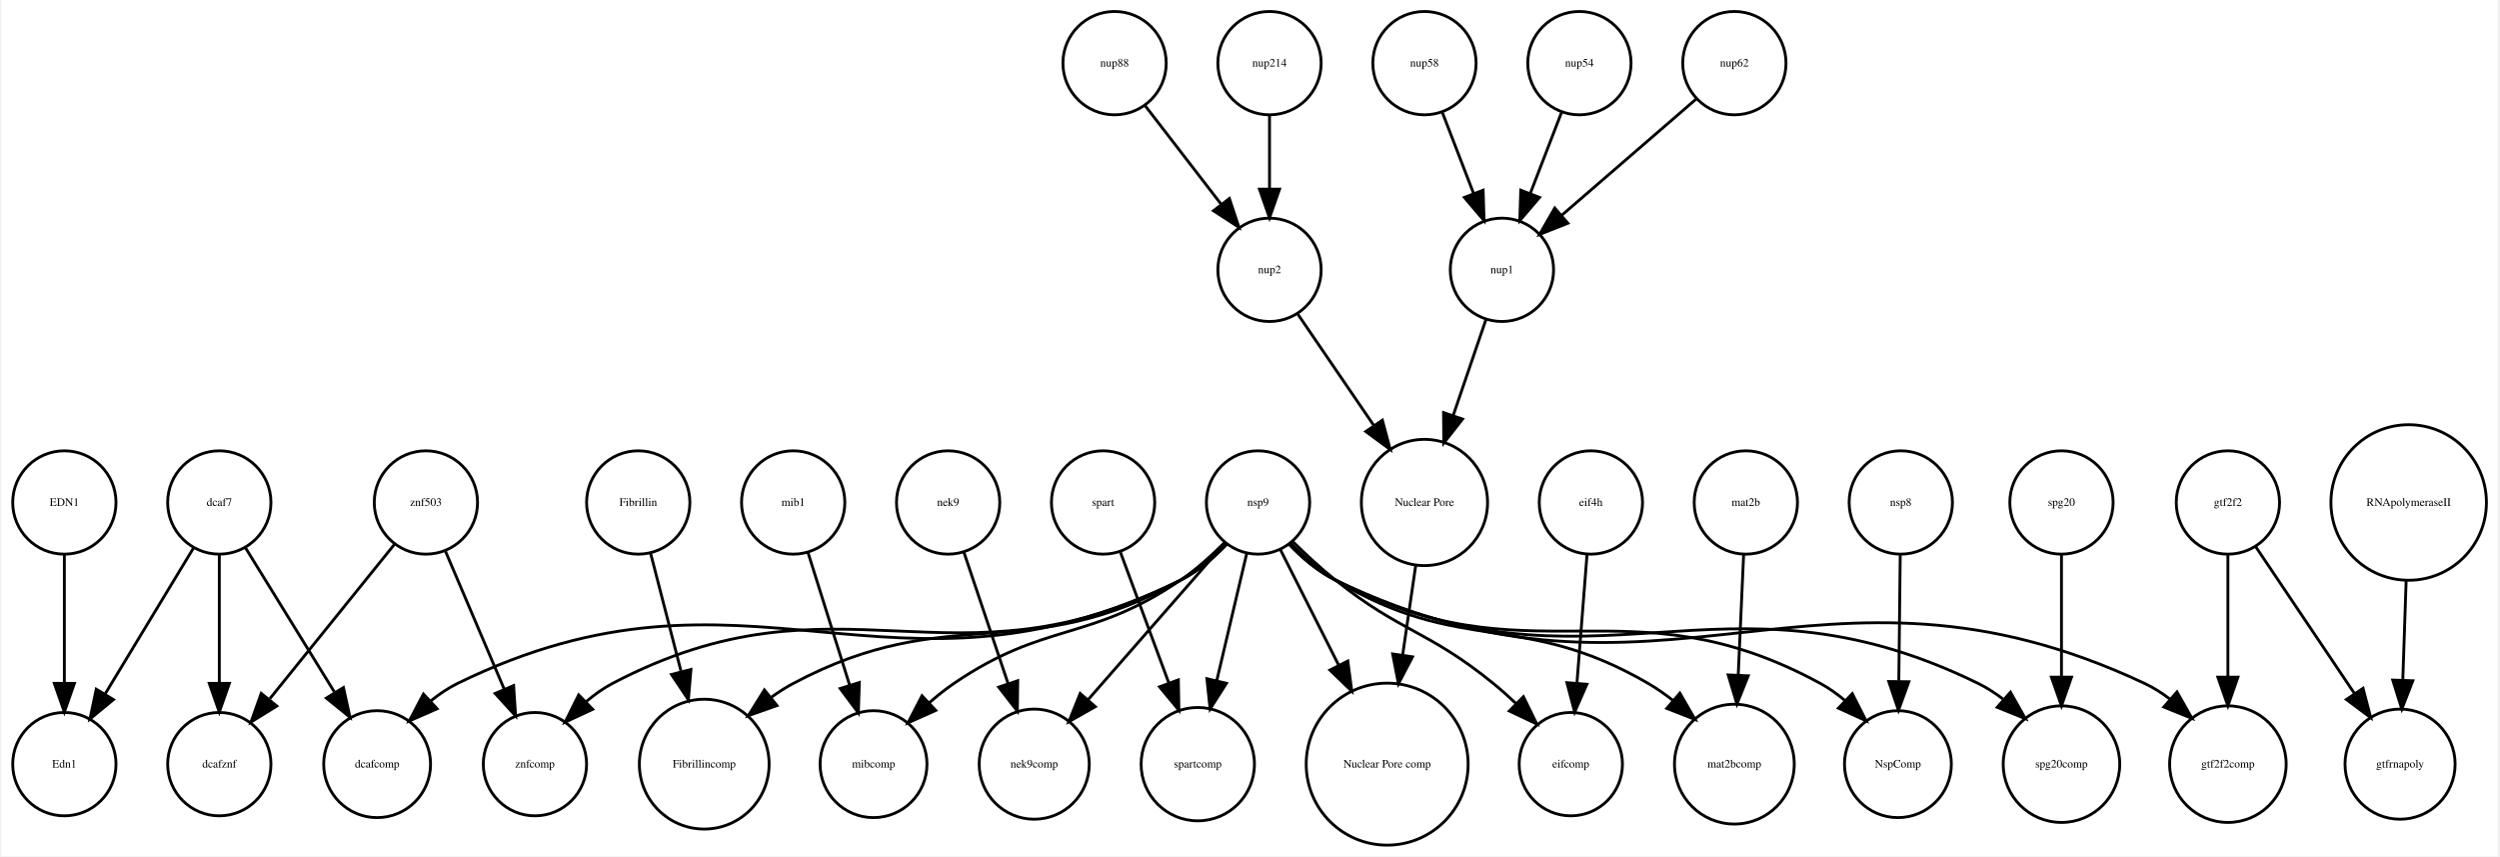
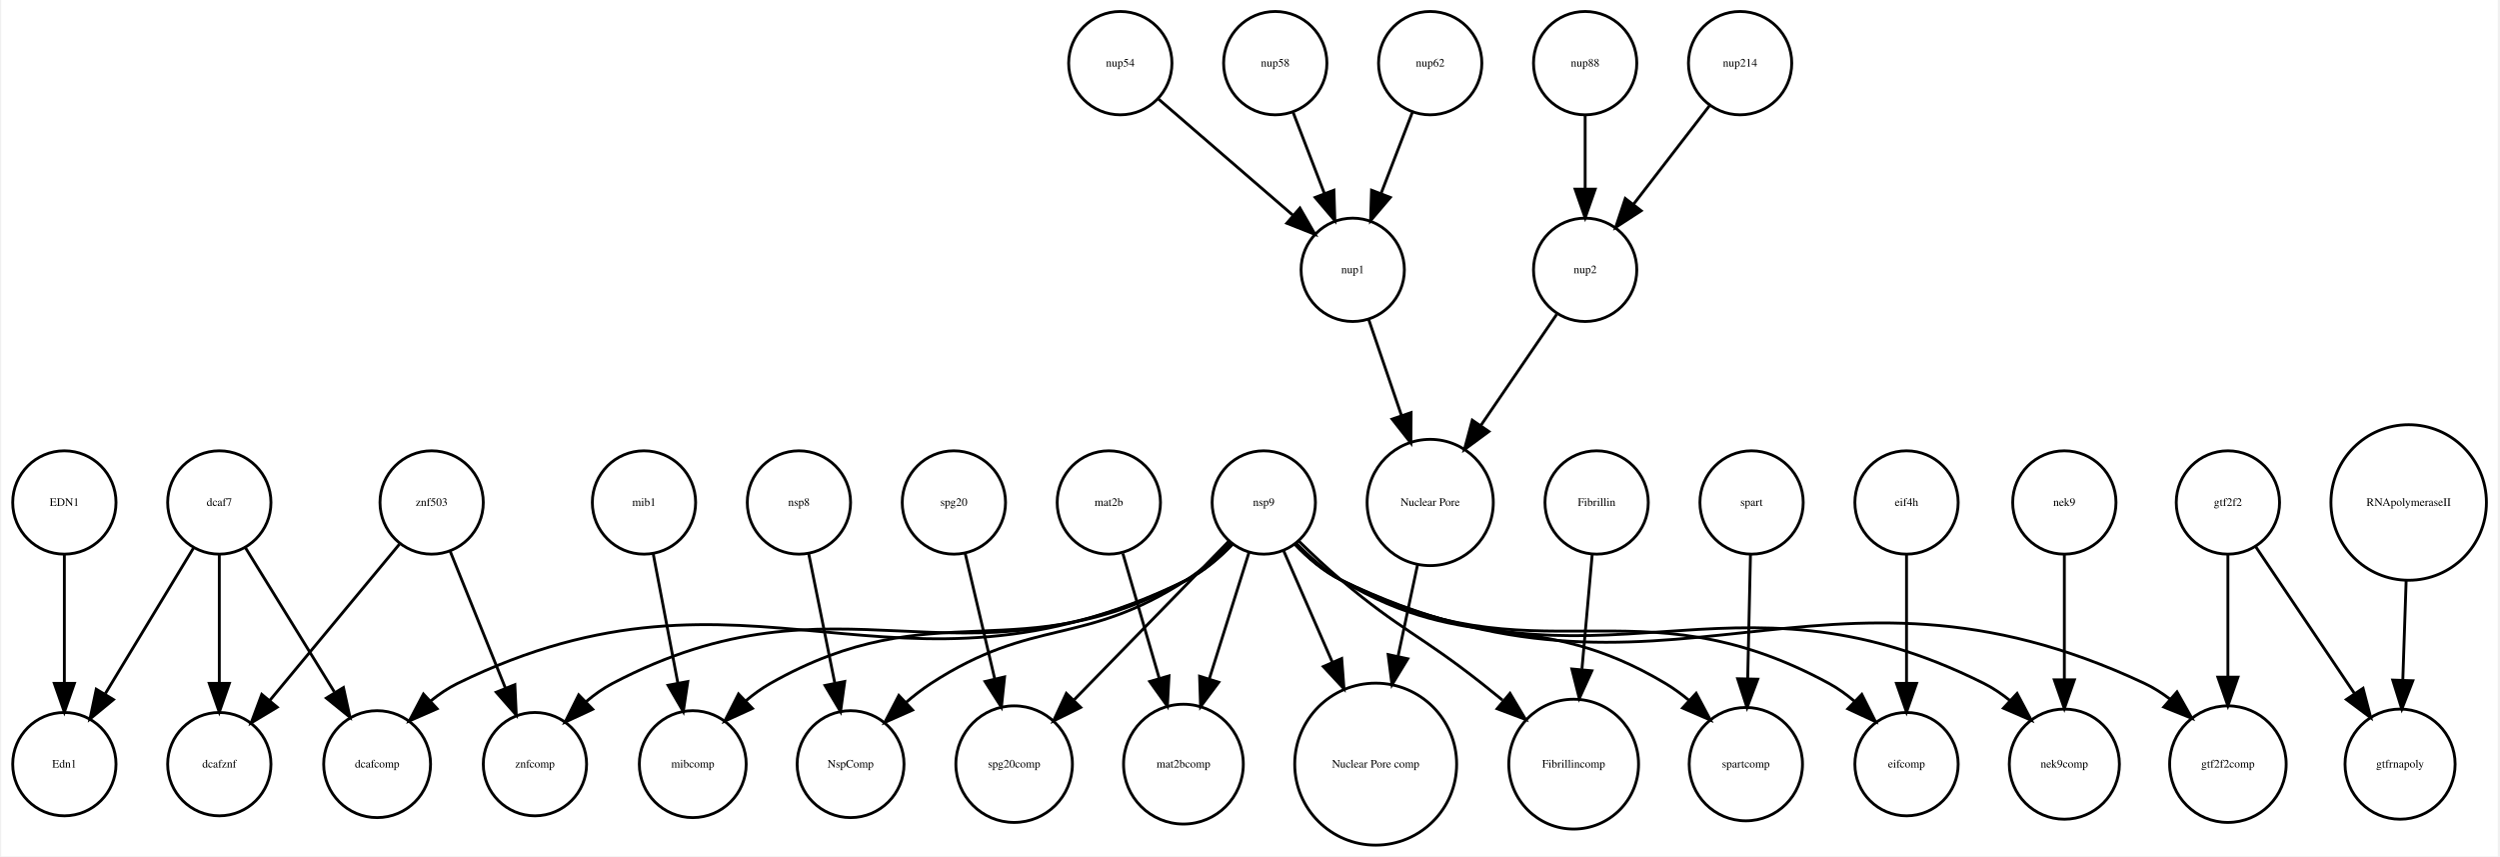
<svg xmlns="http://www.w3.org/2000/svg" width="870pt" height="298pt" viewBox="0.00 0.00 870.05 298.31">
  <g id="graph0" class="graph" transform="scale(1 1) rotate(0) translate(4 294.309)">
    <polygon fill="white" stroke="none" points="-4,4 -4,-294.309 866.047,-294.309 866.047,4 -4,4" />
    <g id="node1" class="node">
-       <ellipse fill="none" stroke="black" cx="218" cy="-119.262" rx="18" ry="18" />
-       <text text-anchor="middle" x="218" y="-118.062" font-family="Times,serif" font-size="4.00">Fibrillin</text>
+       <ellipse fill="none" stroke="black" cx="220" cy="-119.262" rx="18" ry="18" />
+       <text text-anchor="middle" x="220" y="-118.062" font-family="Times,serif" font-size="4.00">mib1</text>
+     </g>
+     <g id="node31" class="node">
+       <ellipse fill="none" stroke="black" cx="237" cy="-28.108" rx="18.623" ry="18.623" />
+       <text text-anchor="middle" x="237" y="-26.907" font-family="Times,serif" font-size="4.00">mibcomp</text>
+     </g>
+     <g id="edge1" class="edge">
+       <path fill="none" stroke="black" d="M223.198,-101.493C225.612,-88.829 228.978,-71.18 231.781,-56.479" />
+       <polygon fill="black" stroke="black" points="235.266,-56.888 233.701,-46.41 228.39,-55.577 235.266,-56.888" />
+     </g>
+     <g id="node2" class="node">
+       <ellipse fill="none" stroke="black" cx="328" cy="-119.262" rx="18" ry="18" />
+       <text text-anchor="middle" x="328" y="-118.062" font-family="Times,serif" font-size="4.00">spg20</text>
+     </g>
+     <g id="node8" class="node">
+       <ellipse fill="none" stroke="black" cx="349" cy="-28.108" rx="20.306" ry="20.306" />
+       <text text-anchor="middle" x="349" y="-26.907" font-family="Times,serif" font-size="4.00">spg20comp</text>
+     </g>
+     <g id="edge2" class="edge">
+       <path fill="none" stroke="black" d="M331.95,-101.493C334.837,-89.235 338.825,-72.306 342.218,-57.901" />
+       <polygon fill="black" stroke="black" points="345.673,-58.498 344.559,-47.962 338.859,-56.893 345.673,-58.498" />
+     </g>
+     <g id="node3" class="node">
+       <ellipse fill="none" stroke="black" cx="494" cy="-119.262" rx="21.99" ry="21.99" />
+       <text text-anchor="middle" x="494" y="-118.062" font-family="Times,serif" font-size="4.00">Nuclear Pore</text>
+     </g>
+     <g id="node19" class="node">
+       <ellipse fill="none" stroke="black" cx="475" cy="-28.108" rx="28.215" ry="28.215" />
+       <text text-anchor="middle" x="475" y="-26.907" font-family="Times,serif" font-size="4.00">Nuclear Pore comp</text>
+     </g>
+     <g id="edge3" class="edge">
+       <path fill="none" stroke="black" d="M489.593,-97.584C487.583,-88.15 485.14,-76.689 482.833,-65.864" />
+       <polygon fill="black" stroke="black" points="486.189,-64.817 480.681,-55.766 479.343,-66.276 486.189,-64.817" />
+     </g>
+     <g id="node4" class="node">
+       <ellipse fill="none" stroke="black" cx="386" cy="-272.309" rx="18" ry="18" />
+       <text text-anchor="middle" x="386" y="-271.109" font-family="Times,serif" font-size="4.00">nup54</text>
+     </g>
+     <g id="node23" class="node">
+       <ellipse fill="none" stroke="black" cx="467" cy="-200.309" rx="18" ry="18" />
+       <text text-anchor="middle" x="467" y="-199.109" font-family="Times,serif" font-size="4.00">nup1</text>
+     </g>
+     <g id="edge4" class="edge">
+       <path fill="none" stroke="black" d="M399.376,-259.75C412.114,-248.741 431.479,-232.006 446.227,-219.261" />
+       <polygon fill="black" stroke="black" points="448.596,-221.839 453.873,-212.653 444.019,-216.543 448.596,-221.839" />
    </g>
    <g id="node5" class="node">
-       <ellipse fill="none" stroke="black" cx="241" cy="-28.108" rx="22.61" ry="22.61" />
-       <text text-anchor="middle" x="241" y="-26.907" font-family="Times,serif" font-size="4.00">Fibrillincomp</text>
-     </g>
-     <g id="edge1" class="edge">
-       <path fill="none" stroke="black" d="M222.326,-101.493C225.292,-89.997 229.317,-74.393 232.872,-60.616" />
-       <polygon fill="black" stroke="black" points="236.363,-61.092 235.472,-50.535 229.585,-59.343 236.363,-61.092" />
-     </g>
-     <g id="node2" class="node">
-       <ellipse fill="none" stroke="black" cx="492" cy="-272.309" rx="18" ry="18" />
-       <text text-anchor="middle" x="492" y="-271.109" font-family="Times,serif" font-size="4.00">nup58</text>
+       <ellipse fill="none" stroke="black" cx="552" cy="-119.262" rx="18" ry="18" />
+       <text text-anchor="middle" x="552" y="-118.062" font-family="Times,serif" font-size="4.00">Fibrillin</text>
+     </g>
+     <g id="node25" class="node">
+       <ellipse fill="none" stroke="black" cx="544" cy="-28.108" rx="22.61" ry="22.61" />
+       <text text-anchor="middle" x="544" y="-26.907" font-family="Times,serif" font-size="4.00">Fibrillincomp</text>
+     </g>
+     <g id="edge5" class="edge">
+       <path fill="none" stroke="black" d="M550.458,-101.072C549.447,-89.813 548.095,-74.748 546.89,-61.311" />
+       <polygon fill="black" stroke="black" points="550.343,-60.636 545.963,-50.988 543.371,-61.261 550.343,-60.636" />
+     </g>
+     <g id="node6" class="node">
+       <ellipse fill="none" stroke="black" cx="715" cy="-119.262" rx="18" ry="18" />
+       <text text-anchor="middle" x="715" y="-118.062" font-family="Times,serif" font-size="4.00">nek9</text>
    </g>
    <g id="node33" class="node">
-       <ellipse fill="none" stroke="black" cx="519" cy="-200.309" rx="18" ry="18" />
-       <text text-anchor="middle" x="519" y="-199.109" font-family="Times,serif" font-size="4.00">nup1</text>
-     </g>
-     <g id="edge2" class="edge">
-       <path fill="none" stroke="black" d="M498.262,-255.073C501.5,-246.68 505.525,-236.243 509.166,-226.804" />
-       <polygon fill="black" stroke="black" points="512.438,-228.046 512.772,-217.456 505.907,-225.526 512.438,-228.046" />
-     </g>
-     <g id="node3" class="node">
+       <ellipse fill="none" stroke="black" cx="715" cy="-28.108" rx="19.184" ry="19.184" />
+       <text text-anchor="middle" x="715" y="-26.907" font-family="Times,serif" font-size="4.00">nek9comp</text>
+     </g>
+     <g id="edge6" class="edge">
+       <path fill="none" stroke="black" d="M715,-101.072C715,-88.814 715,-72.045 715,-57.778" />
+       <polygon fill="black" stroke="black" points="718.5,-57.472 715,-47.472 711.5,-57.472 718.5,-57.472" />
+     </g>
+     <g id="node7" class="node">
+       <ellipse fill="none" stroke="black" cx="292" cy="-28.108" rx="18.623" ry="18.623" />
+       <text text-anchor="middle" x="292" y="-26.907" font-family="Times,serif" font-size="4.00">NspComp</text>
+     </g>
+     <g id="node9" class="node">
+       <ellipse fill="none" stroke="black" cx="127" cy="-28.108" rx="18.623" ry="18.623" />
+       <text text-anchor="middle" x="127" y="-26.907" font-family="Times,serif" font-size="4.00">dcafcomp</text>
+     </g>
+     <g id="node10" class="node">
      <ellipse fill="none" stroke="black" cx="18" cy="-28.108" rx="18" ry="18" />
      <text text-anchor="middle" x="18" y="-26.907" font-family="Times,serif" font-size="4.00">Edn1</text>
    </g>
-     <g id="node4" class="node">
-       <ellipse fill="none" stroke="black" cx="714" cy="-119.262" rx="18" ry="18" />
-       <text text-anchor="middle" x="714" y="-118.062" font-family="Times,serif" font-size="4.00">spg20</text>
+     <g id="node11" class="node">
+       <ellipse fill="none" stroke="black" cx="602" cy="-272.309" rx="18" ry="18" />
+       <text text-anchor="middle" x="602" y="-271.109" font-family="Times,serif" font-size="4.00">nup214</text>
+     </g>
+     <g id="node32" class="node">
+       <ellipse fill="none" stroke="black" cx="548" cy="-200.309" rx="18" ry="18" />
+       <text text-anchor="middle" x="548" y="-199.109" font-family="Times,serif" font-size="4.00">nup2</text>
+     </g>
+     <g id="edge7" class="edge">
+       <path fill="none" stroke="black" d="M591.331,-257.479C583.787,-247.7 573.519,-234.389 564.871,-223.179" />
+       <polygon fill="black" stroke="black" points="567.526,-220.89 558.646,-215.11 561.983,-225.165 567.526,-220.89" />
+     </g>
+     <g id="node12" class="node">
+       <ellipse fill="none" stroke="black" cx="660" cy="-119.262" rx="18" ry="18" />
+       <text text-anchor="middle" x="660" y="-118.062" font-family="Times,serif" font-size="4.00">eif4h</text>
    </g>
    <g id="node30" class="node">
-       <ellipse fill="none" stroke="black" cx="714" cy="-28.108" rx="20.306" ry="20.306" />
-       <text text-anchor="middle" x="714" y="-26.907" font-family="Times,serif" font-size="4.00">spg20comp</text>
-     </g>
-     <g id="edge3" class="edge">
-       <path fill="none" stroke="black" d="M714,-101.072C714,-89.056 714,-72.706 714,-58.626" />
-       <polygon fill="black" stroke="black" points="717.5,-58.411 714,-48.411 710.5,-58.411 717.5,-58.411" />
-     </g>
-     <g id="node6" class="node">
+       <ellipse fill="none" stroke="black" cx="660" cy="-28.108" rx="18" ry="18" />
+       <text text-anchor="middle" x="660" y="-26.907" font-family="Times,serif" font-size="4.00">eifcomp</text>
+     </g>
+     <g id="edge8" class="edge">
+       <path fill="none" stroke="black" d="M660,-101.072C660,-88.492 660,-71.16 660,-56.657" />
+       <polygon fill="black" stroke="black" points="663.5,-56.245 660,-46.245 656.5,-56.245 663.5,-56.245" />
+     </g>
+     <g id="node13" class="node">
+       <ellipse fill="none" stroke="black" cx="440" cy="-272.309" rx="18" ry="18" />
+       <text text-anchor="middle" x="440" y="-271.109" font-family="Times,serif" font-size="4.00">nup58</text>
+     </g>
+     <g id="edge9" class="edge">
+       <path fill="none" stroke="black" d="M446.262,-255.073C449.5,-246.68 453.525,-236.243 457.166,-226.804" />
+       <polygon fill="black" stroke="black" points="460.438,-228.046 460.772,-217.456 453.907,-225.526 460.438,-228.046" />
+     </g>
+     <g id="node14" class="node">
+       <ellipse fill="none" stroke="black" cx="182" cy="-28.108" rx="18" ry="18" />
+       <text text-anchor="middle" x="182" y="-26.907" font-family="Times,serif" font-size="4.00">znfcomp</text>
+     </g>
+     <g id="node15" class="node">
+       <ellipse fill="none" stroke="black" cx="772" cy="-28.108" rx="20.306" ry="20.306" />
+       <text text-anchor="middle" x="772" y="-26.907" font-family="Times,serif" font-size="4.00">gtf2f2comp</text>
+     </g>
+     <g id="node16" class="node">
+       <ellipse fill="none" stroke="black" cx="408" cy="-28.108" rx="20.867" ry="20.867" />
+       <text text-anchor="middle" x="408" y="-26.907" font-family="Times,serif" font-size="4.00">mat2bcomp</text>
+     </g>
+     <g id="node17" class="node">
+       <ellipse fill="none" stroke="black" cx="72" cy="-119.262" rx="18" ry="18" />
+       <text text-anchor="middle" x="72" y="-118.062" font-family="Times,serif" font-size="4.00">dcaf7</text>
+     </g>
+     <g id="edge12" class="edge">
+       <path fill="none" stroke="black" d="M81.082,-103.54C89.499,-89.896 102.176,-69.348 112.078,-53.295" />
+       <polygon fill="black" stroke="black" points="115.264,-54.798 117.535,-44.45 109.306,-51.123 115.264,-54.798" />
+     </g>
+     <g id="edge10" class="edge">
+       <path fill="none" stroke="black" d="M63.083,-103.54C54.719,-89.731 42.071,-68.849 32.298,-52.714" />
+       <polygon fill="black" stroke="black" points="35.105,-50.592 26.93,-43.851 29.117,-54.218 35.105,-50.592" />
+     </g>
+     <g id="node24" class="node">
+       <ellipse fill="none" stroke="black" cx="72" cy="-28.108" rx="18" ry="18" />
+       <text text-anchor="middle" x="72" y="-26.907" font-family="Times,serif" font-size="4.00">dcafznf</text>
+     </g>
+     <g id="edge11" class="edge">
+       <path fill="none" stroke="black" d="M72,-101.072C72,-88.492 72,-71.16 72,-56.657" />
+       <polygon fill="black" stroke="black" points="75.5,-56.245 72,-46.245 68.5,-56.245 75.5,-56.245" />
+     </g>
+     <g id="node18" class="node">
+       <ellipse fill="none" stroke="black" cx="146" cy="-119.262" rx="18" ry="18" />
+       <text text-anchor="middle" x="146" y="-118.062" font-family="Times,serif" font-size="4.00">znf503</text>
+     </g>
+     <g id="edge14" class="edge">
+       <path fill="none" stroke="black" d="M152.436,-102.323C157.778,-89.093 165.477,-70.027 171.679,-54.668" />
+       <polygon fill="black" stroke="black" points="174.999,-55.792 175.498,-45.209 168.509,-53.171 174.999,-55.792" />
+     </g>
+     <g id="edge13" class="edge">
+       <path fill="none" stroke="black" d="M134.761,-104.721C122.739,-90.237 103.513,-67.074 89.505,-50.198" />
+       <polygon fill="black" stroke="black" points="92.182,-47.943 83.102,-42.483 86.796,-52.414 92.182,-47.943" />
+     </g>
+     <g id="node20" class="node">
+       <ellipse fill="none" stroke="black" cx="772" cy="-119.262" rx="18" ry="18" />
+       <text text-anchor="middle" x="772" y="-118.062" font-family="Times,serif" font-size="4.00">gtf2f2</text>
+     </g>
+     <g id="edge15" class="edge">
+       <path fill="none" stroke="black" d="M772,-101.072C772,-89.056 772,-72.706 772,-58.626" />
+       <polygon fill="black" stroke="black" points="775.5,-58.411 772,-48.411 768.5,-58.411 775.5,-58.411" />
+     </g>
+     <g id="node36" class="node">
      <ellipse fill="none" stroke="black" cx="832" cy="-28.108" rx="19.184" ry="19.184" />
      <text text-anchor="middle" x="832" y="-26.907" font-family="Times,serif" font-size="4.00">gtfrnapoly</text>
    </g>
-     <g id="node7" class="node">
+     <g id="edge16" class="edge">
+       <path fill="none" stroke="black" d="M781.64,-103.938C790.92,-90.149 805.12,-69.049 816.079,-52.765" />
+       <polygon fill="black" stroke="black" points="819.102,-54.542 821.781,-44.291 813.294,-50.633 819.102,-54.542" />
+     </g>
+     <g id="node21" class="node">
+       <ellipse fill="none" stroke="black" cx="274" cy="-119.262" rx="18" ry="18" />
+       <text text-anchor="middle" x="274" y="-118.062" font-family="Times,serif" font-size="4.00">nsp8</text>
+     </g>
+     <g id="edge17" class="edge">
+       <path fill="none" stroke="black" d="M277.386,-101.493C279.942,-88.829 283.506,-71.18 286.474,-56.479" />
+       <polygon fill="black" stroke="black" points="289.958,-56.905 288.507,-46.41 283.097,-55.519 289.958,-56.905" />
+     </g>
+     <g id="node22" class="node">
      <ellipse fill="none" stroke="black" cx="18" cy="-119.262" rx="18" ry="18" />
      <text text-anchor="middle" x="18" y="-118.062" font-family="Times,serif" font-size="4.00">EDN1</text>
    </g>
-     <g id="edge4" class="edge">
+     <g id="edge18" class="edge">
      <path fill="none" stroke="black" d="M18,-101.072C18,-88.492 18,-71.16 18,-56.657" />
      <polygon fill="black" stroke="black" points="21.5,-56.245 18,-46.245 14.5,-56.245 21.5,-56.245" />
    </g>
-     <g id="node8" class="node">
-       <ellipse fill="none" stroke="black" cx="144" cy="-119.262" rx="18" ry="18" />
-       <text text-anchor="middle" x="144" y="-118.062" font-family="Times,serif" font-size="4.00">znf503</text>
-     </g>
-     <g id="node10" class="node">
-       <ellipse fill="none" stroke="black" cx="182" cy="-28.108" rx="18" ry="18" />
-       <text text-anchor="middle" x="182" y="-26.907" font-family="Times,serif" font-size="4.00">znfcomp</text>
-     </g>
-     <g id="edge5" class="edge">
-       <path fill="none" stroke="black" d="M150.794,-102.323C156.468,-89.011 164.66,-69.79 171.227,-54.383" />
-       <polygon fill="black" stroke="black" points="174.564,-55.48 175.265,-44.908 168.124,-52.735 174.564,-55.48" />
+     <g id="edge19" class="edge">
+       <path fill="none" stroke="black" d="M472.594,-182.93C475.892,-173.277 480.16,-160.779 484.017,-149.487" />
+       <polygon fill="black" stroke="black" points="487.346,-150.571 487.266,-139.976 480.722,-148.308 487.346,-150.571" />
+     </g>
+     <g id="node26" class="node">
+       <ellipse fill="none" stroke="black" cx="382" cy="-119.262" rx="18" ry="18" />
+       <text text-anchor="middle" x="382" y="-118.062" font-family="Times,serif" font-size="4.00">mat2b</text>
+     </g>
+     <g id="edge20" class="edge">
+       <path fill="none" stroke="black" d="M386.89,-101.493C390.442,-89.316 395.337,-72.53 399.519,-58.188" />
+       <polygon fill="black" stroke="black" points="402.97,-58.858 402.409,-48.278 396.25,-56.898 402.97,-58.858" />
+     </g>
+     <g id="node27" class="node">
+       <ellipse fill="none" stroke="black" cx="494" cy="-272.309" rx="18" ry="18" />
+       <text text-anchor="middle" x="494" y="-271.109" font-family="Times,serif" font-size="4.00">nup62</text>
+     </g>
+     <g id="edge21" class="edge">
+       <path fill="none" stroke="black" d="M487.738,-255.073C484.5,-246.68 480.475,-236.243 476.834,-226.804" />
+       <polygon fill="black" stroke="black" points="480.093,-225.526 473.228,-217.456 473.562,-228.046 480.093,-225.526" />
    </g>
    <g id="node28" class="node">
-       <ellipse fill="none" stroke="black" cx="72" cy="-28.108" rx="18" ry="18" />
-       <text text-anchor="middle" x="72" y="-26.907" font-family="Times,serif" font-size="4.00">dcafznf</text>
-     </g>
-     <g id="edge6" class="edge">
-       <path fill="none" stroke="black" d="M133.065,-104.721C121.541,-90.452 103.214,-67.758 89.641,-50.952" />
-       <polygon fill="black" stroke="black" points="92.044,-48.356 83.038,-42.776 86.598,-52.754 92.044,-48.356" />
-     </g>
-     <g id="node9" class="node">
-       <ellipse fill="none" stroke="black" cx="438" cy="-272.309" rx="18" ry="18" />
-       <text text-anchor="middle" x="438" y="-271.109" font-family="Times,serif" font-size="4.00">nup214</text>
-     </g>
-     <g id="node23" class="node">
-       <ellipse fill="none" stroke="black" cx="438" cy="-200.309" rx="18" ry="18" />
-       <text text-anchor="middle" x="438" y="-199.109" font-family="Times,serif" font-size="4.00">nup2</text>
-     </g>
-     <g id="edge7" class="edge">
-       <path fill="none" stroke="black" d="M438,-254.005C438,-246.291 438,-237.021 438,-228.421" />
-       <polygon fill="black" stroke="black" points="441.5,-228.413 438,-218.413 434.5,-228.413 441.5,-228.413" />
-     </g>
-     <g id="node11" class="node">
-       <ellipse fill="none" stroke="black" cx="300" cy="-28.108" rx="18.623" ry="18.623" />
-       <text text-anchor="middle" x="300" y="-26.907" font-family="Times,serif" font-size="4.00">mibcomp</text>
-     </g>
-     <g id="node12" class="node">
-       <ellipse fill="none" stroke="black" cx="492" cy="-119.262" rx="21.99" ry="21.99" />
-       <text text-anchor="middle" x="492" y="-118.062" font-family="Times,serif" font-size="4.00">Nuclear Pore</text>
-     </g>
-     <g id="node19" class="node">
-       <ellipse fill="none" stroke="black" cx="479" cy="-28.108" rx="28.215" ry="28.215" />
-       <text text-anchor="middle" x="479" y="-26.907" font-family="Times,serif" font-size="4.00">Nuclear Pore comp</text>
-     </g>
-     <g id="edge8" class="edge">
-       <path fill="none" stroke="black" d="M488.985,-97.584C487.621,-88.228 485.966,-76.879 484.399,-66.132" />
-       <polygon fill="black" stroke="black" points="487.842,-65.489 482.936,-56.099 480.915,-66.499 487.842,-65.489" />
-     </g>
-     <g id="node13" class="node">
-       <ellipse fill="none" stroke="black" cx="356" cy="-28.108" rx="19.184" ry="19.184" />
-       <text text-anchor="middle" x="356" y="-26.907" font-family="Times,serif" font-size="4.00">nek9comp</text>
-     </g>
-     <g id="node14" class="node">
+       <ellipse fill="none" stroke="black" cx="604" cy="-28.108" rx="19.745" ry="19.745" />
+       <text text-anchor="middle" x="604" y="-26.907" font-family="Times,serif" font-size="4.00">spartcomp</text>
+     </g>
+     <g id="node29" class="node">
+       <ellipse fill="none" stroke="black" cx="436" cy="-119.262" rx="18" ry="18" />
+       <text text-anchor="middle" x="436" y="-118.062" font-family="Times,serif" font-size="4.00">nsp9</text>
+     </g>
+     <g id="edge24" class="edge">
+       <path fill="none" stroke="black" d="M424.492,-105.253C419.99,-100.703 414.572,-95.833 409,-92.215 373.213,-68.978 355.766,-79.484 320,-56.215 317.017,-54.274 314.078,-51.987 311.291,-49.577" />
+       <polygon fill="black" stroke="black" points="313.608,-46.952 303.927,-42.648 308.811,-52.05 313.608,-46.952" />
+     </g>
+     <g id="edge32" class="edge">
+       <path fill="none" stroke="black" d="M423.903,-105.865C409.975,-91.592 386.85,-67.894 369.973,-50.599" />
+       <polygon fill="black" stroke="black" points="372.202,-47.873 362.713,-43.16 367.193,-52.762 372.202,-47.873" />
+     </g>
+     <g id="edge25" class="edge">
+       <path fill="none" stroke="black" d="M425.186,-104.761C420.685,-100.042 415.087,-95.186 409,-92.215 306.538,-42.2 257.417,-106.321 155,-56.215 151.741,-54.62 148.619,-52.505 145.719,-50.156" />
+       <polygon fill="black" stroke="black" points="147.909,-47.413 138.206,-43.158 143.138,-52.535 147.909,-47.413" />
+     </g>
+     <g id="edge33" class="edge">
+       <path fill="none" stroke="black" d="M425.126,-104.881C420.618,-100.176 415.031,-95.299 409,-92.215 328.589,-51.089 288.997,-98.141 209,-56.215 205.784,-54.53 202.711,-52.328 199.866,-49.908" />
+       <polygon fill="black" stroke="black" points="202.128,-47.226 192.523,-42.755 197.244,-52.24 202.128,-47.226" />
+     </g>
+     <g id="edge26" class="edge">
+       <path fill="none" stroke="black" d="M446.794,-104.719C451.293,-99.996 456.894,-95.147 463,-92.215 576.106,-37.906 629.47,-109.632 743,-56.215 746.056,-54.777 749.004,-52.897 751.774,-50.796" />
+       <polygon fill="black" stroke="black" points="754.259,-53.272 759.479,-44.053 749.649,-48.005 754.259,-53.272" />
+     </g>
+     <g id="edge23" class="edge">
+       <path fill="none" stroke="black" d="M430.864,-101.91C426.99,-89.575 421.578,-72.342 416.992,-57.738" />
+       <polygon fill="black" stroke="black" points="420.313,-56.633 413.978,-48.141 413.635,-58.73 420.313,-56.633" />
+     </g>
+     <g id="edge28" class="edge">
+       <path fill="none" stroke="black" d="M442.972,-102.323C447.662,-91.602 454.028,-77.049 459.85,-63.742" />
+       <polygon fill="black" stroke="black" points="463.159,-64.909 463.96,-54.344 456.746,-62.104 463.159,-64.909" />
+     </g>
+     <g id="edge22" class="edge">
+       <path fill="none" stroke="black" d="M448.312,-105.71C452.812,-101.306 458.021,-96.413 463,-92.215 483.659,-74.795 490.789,-72.959 512,-56.215 514.357,-54.354 516.786,-52.389 519.202,-50.402" />
+       <polygon fill="black" stroke="black" points="521.816,-52.779 527.242,-43.679 517.325,-47.408 521.816,-52.779" />
+     </g>
+     <g id="edge29" class="edge">
+       <path fill="none" stroke="black" d="M447.363,-105.02C451.85,-100.445 457.295,-95.619 463,-92.215 508.265,-65.209 530.759,-83.261 576,-56.215 578.846,-54.514 581.628,-52.471 584.266,-50.279" />
+       <polygon fill="black" stroke="black" points="586.693,-52.803 591.672,-43.451 581.947,-47.656 586.693,-52.803" />
+     </g>
+     <g id="edge27" class="edge">
+       <path fill="none" stroke="black" d="M447.186,-104.707C451.654,-100.098 457.132,-95.33 463,-92.215 531.214,-56.001 565.151,-93.108 633,-56.215 636.129,-54.513 639.132,-52.335 641.925,-49.955" />
+       <polygon fill="black" stroke="black" points="644.42,-52.411 649.166,-42.938 639.549,-47.383 644.42,-52.411" />
+     </g>
+     <g id="edge30" class="edge">
+       <path fill="none" stroke="black" d="M424.754,-104.817C420.28,-100.22 414.813,-95.431 409,-92.215 350.9,-60.067 321.776,-88.941 264,-56.215 261.052,-54.545 258.208,-52.465 255.542,-50.204" />
+       <polygon fill="black" stroke="black" points="257.793,-47.513 248.157,-43.109 252.943,-52.561 257.793,-47.513" />
+     </g>
+     <g id="edge31" class="edge">
+       <path fill="none" stroke="black" d="M446.844,-104.821C451.348,-100.109 456.941,-95.243 463,-92.215 553.199,-47.144 596.841,-101.366 687,-56.215 690.182,-54.622 693.238,-52.539 696.086,-50.235" />
+       <polygon fill="black" stroke="black" points="698.531,-52.741 703.492,-43.379 693.776,-47.604 698.531,-52.741" />
+     </g>
+     <g id="edge34" class="edge">
+       <path fill="none" stroke="black" d="M538.096,-184.81C530.723,-174.019 520.462,-158.998 511.694,-146.162" />
+       <polygon fill="black" stroke="black" points="514.446,-143.987 505.915,-137.704 508.666,-147.935 514.446,-143.987" />
+     </g>
+     <g id="node34" class="node">
      <ellipse fill="none" stroke="black" cx="835" cy="-119.262" rx="27.094" ry="27.094" />
      <text text-anchor="middle" x="835" y="-118.062" font-family="Times,serif" font-size="4.00">RNApolymeraseII</text>
    </g>
-     <g id="edge9" class="edge">
+     <g id="edge35" class="edge">
      <path fill="none" stroke="black" d="M834.116,-91.995C833.749,-81.096 833.323,-68.43 832.95,-57.333" />
      <polygon fill="black" stroke="black" points="836.446,-57.16 832.612,-47.284 829.45,-57.396 836.446,-57.16" />
    </g>
-     <g id="node15" class="node">
-       <ellipse fill="none" stroke="black" cx="380" cy="-119.262" rx="18" ry="18" />
-       <text text-anchor="middle" x="380" y="-118.062" font-family="Times,serif" font-size="4.00">spart</text>
-     </g>
-     <g id="node18" class="node">
-       <ellipse fill="none" stroke="black" cx="413" cy="-28.108" rx="19.745" ry="19.745" />
-       <text text-anchor="middle" x="413" y="-26.907" font-family="Times,serif" font-size="4.00">spartcomp</text>
-     </g>
-     <g id="edge10" class="edge">
-       <path fill="none" stroke="black" d="M386.053,-101.91C390.739,-89.248 397.336,-71.425 402.83,-56.584" />
-       <polygon fill="black" stroke="black" points="406.231,-57.478 406.42,-46.885 399.666,-55.048 406.231,-57.478" />
-     </g>
-     <g id="node16" class="node">
-       <ellipse fill="none" stroke="black" cx="658" cy="-119.262" rx="18" ry="18" />
-       <text text-anchor="middle" x="658" y="-118.062" font-family="Times,serif" font-size="4.00">nsp8</text>
-     </g>
-     <g id="node27" class="node">
-       <ellipse fill="none" stroke="black" cx="657" cy="-28.108" rx="18.623" ry="18.623" />
-       <text text-anchor="middle" x="657" y="-26.907" font-family="Times,serif" font-size="4.00">NspComp</text>
-     </g>
-     <g id="edge11" class="edge">
-       <path fill="none" stroke="black" d="M657.807,-101.072C657.668,-88.653 657.477,-71.603 657.315,-57.217" />
-       <polygon fill="black" stroke="black" points="660.811,-56.815 657.199,-46.855 653.812,-56.894 660.811,-56.815" />
-     </g>
-     <g id="node17" class="node">
-       <ellipse fill="none" stroke="black" cx="434" cy="-119.262" rx="18" ry="18" />
-       <text text-anchor="middle" x="434" y="-118.062" font-family="Times,serif" font-size="4.00">nsp9</text>
-     </g>
-     <g id="edge19" class="edge">
-       <path fill="none" stroke="black" d="M422.724,-104.871C418.246,-100.28 412.785,-95.481 407,-92.215 352.928,-61.683 326.803,-85.415 272,-56.215 269.397,-54.828 266.828,-53.184 264.35,-51.403" />
-       <polygon fill="black" stroke="black" points="266.345,-48.516 256.355,-44.986 261.963,-53.975 266.345,-48.516" />
-     </g>
-     <g id="edge14" class="edge">
-       <path fill="none" stroke="black" d="M423.123,-104.886C418.614,-100.183 413.028,-95.305 407,-92.215 327.404,-51.417 288.185,-97.805 209,-56.215 205.786,-54.527 202.713,-52.324 199.869,-49.903" />
-       <polygon fill="black" stroke="black" points="202.131,-47.221 192.526,-42.749 197.246,-52.234 202.131,-47.221" />
-     </g>
-     <g id="edge15" class="edge">
-       <path fill="none" stroke="black" d="M422.406,-105.382C417.894,-100.847 412.492,-95.953 407,-92.215 375.1,-70.508 359.88,-77.95 328,-56.215 325.06,-54.21 322.146,-51.885 319.372,-49.456" />
-       <polygon fill="black" stroke="black" points="321.691,-46.833 312.017,-42.514 316.886,-51.923 321.691,-46.833" />
-     </g>
-     <g id="edge16" class="edge">
-       <path fill="none" stroke="black" d="M422.491,-105.107C409.963,-90.788 389.735,-67.667 374.876,-50.683" />
-       <polygon fill="black" stroke="black" points="377.289,-48.125 368.07,-42.903 372.02,-52.734 377.289,-48.125" />
-     </g>
-     <g id="edge18" class="edge">
-       <path fill="none" stroke="black" d="M430.05,-101.493C427.124,-89.072 423.069,-71.856 419.648,-57.331" />
-       <polygon fill="black" stroke="black" points="422.993,-56.267 417.294,-47.336 416.18,-57.872 422.993,-56.267" />
-     </g>
-     <g id="edge20" class="edge">
-       <path fill="none" stroke="black" d="M441.838,-102.732C447.403,-91.707 455.088,-76.482 462.026,-62.737" />
-       <polygon fill="black" stroke="black" points="465.292,-64.033 466.674,-53.528 459.043,-60.878 465.292,-64.033" />
-     </g>
-     <g id="node21" class="node">
-       <ellipse fill="none" stroke="black" cx="127" cy="-28.108" rx="18.623" ry="18.623" />
-       <text text-anchor="middle" x="127" y="-26.907" font-family="Times,serif" font-size="4.00">dcafcomp</text>
-     </g>
-     <g id="edge21" class="edge">
-       <path fill="none" stroke="black" d="M423.184,-104.765C418.683,-100.046 413.086,-95.19 407,-92.215 305.357,-42.53 256.599,-105.99 155,-56.215 151.742,-54.619 148.62,-52.502 145.72,-50.152" />
-       <polygon fill="black" stroke="black" points="147.911,-47.41 138.208,-43.154 143.14,-52.532 147.911,-47.41" />
-     </g>
-     <g id="node22" class="node">
-       <ellipse fill="none" stroke="black" cx="543" cy="-28.108" rx="18" ry="18" />
-       <text text-anchor="middle" x="543" y="-26.907" font-family="Times,serif" font-size="4.00">eifcomp</text>
-     </g>
-     <g id="edge23" class="edge">
-       <path fill="none" stroke="black" d="M446.188,-105.559C450.675,-101.14 455.909,-96.277 461,-92.215 483.836,-73.993 493.347,-74.664 516,-56.215 518.627,-54.076 521.278,-51.713 523.841,-49.301" />
-       <polygon fill="black" stroke="black" points="526.488,-51.605 531.147,-42.089 521.571,-46.623 526.488,-51.605" />
-     </g>
-     <g id="node26" class="node">
-       <ellipse fill="none" stroke="black" cx="600" cy="-28.108" rx="20.867" ry="20.867" />
-       <text text-anchor="middle" x="600" y="-26.907" font-family="Times,serif" font-size="4.00">mat2bcomp</text>
-     </g>
-     <g id="edge12" class="edge">
-       <path fill="none" stroke="black" d="M445.383,-105.053C449.871,-100.481 455.313,-95.649 461,-92.215 504.674,-65.844 525.901,-81.87 570,-56.215 572.912,-54.521 575.787,-52.509 578.537,-50.358" />
-       <polygon fill="black" stroke="black" points="581.018,-52.84 586.318,-43.667 576.454,-47.533 581.018,-52.84" />
-     </g>
-     <g id="edge13" class="edge">
-       <path fill="none" stroke="black" d="M445.188,-104.711C449.656,-100.102 455.134,-95.334 461,-92.215 528.808,-56.164 562.555,-92.941 630,-56.215 632.975,-54.595 635.836,-52.545 638.511,-50.3" />
-       <polygon fill="black" stroke="black" points="641.104,-52.662 645.903,-43.217 636.261,-47.608 641.104,-52.662" />
-     </g>
-     <g id="node29" class="node">
-       <ellipse fill="none" stroke="black" cx="772" cy="-28.108" rx="20.306" ry="20.306" />
-       <text text-anchor="middle" x="772" y="-26.907" font-family="Times,serif" font-size="4.00">gtf2f2comp</text>
-     </g>
-     <g id="edge22" class="edge">
-       <path fill="none" stroke="black" d="M444.793,-104.717C449.291,-99.992 454.892,-95.144 461,-92.215 574.925,-37.575 628.648,-109.956 743,-56.215 746.056,-54.779 749.005,-52.899 751.775,-50.798" />
-       <polygon fill="black" stroke="black" points="754.26,-53.275 759.481,-44.056 749.65,-48.007 754.26,-53.275" />
-     </g>
-     <g id="edge17" class="edge">
-       <path fill="none" stroke="black" d="M444.844,-104.821C449.348,-100.109 454.941,-95.243 461,-92.215 551.199,-47.144 594.448,-100.574 685,-56.215 688.033,-54.729 690.967,-52.819 693.729,-50.702" />
-       <polygon fill="black" stroke="black" points="696.221,-53.171 701.427,-43.944 691.603,-47.911 696.221,-53.171" />
-     </g>
-     <g id="node20" class="node">
-       <ellipse fill="none" stroke="black" cx="546" cy="-272.309" rx="18" ry="18" />
-       <text text-anchor="middle" x="546" y="-271.109" font-family="Times,serif" font-size="4.00">nup54</text>
-     </g>
-     <g id="edge24" class="edge">
-       <path fill="none" stroke="black" d="M539.738,-255.073C536.5,-246.68 532.475,-236.243 528.834,-226.804" />
-       <polygon fill="black" stroke="black" points="532.093,-225.526 525.228,-217.456 525.562,-228.046 532.093,-225.526" />
-     </g>
-     <g id="edge25" class="edge">
-       <path fill="none" stroke="black" d="M447.904,-184.81C455.277,-174.019 465.538,-158.998 474.306,-146.162" />
-       <polygon fill="black" stroke="black" points="477.334,-147.935 480.085,-137.704 471.554,-143.987 477.334,-147.935" />
-     </g>
-     <g id="node24" class="node">
-       <ellipse fill="none" stroke="black" cx="772" cy="-119.262" rx="18" ry="18" />
-       <text text-anchor="middle" x="772" y="-118.062" font-family="Times,serif" font-size="4.00">gtf2f2</text>
-     </g>
-     <g id="edge26" class="edge">
-       <path fill="none" stroke="black" d="M781.64,-103.938C790.92,-90.149 805.12,-69.049 816.079,-52.765" />
-       <polygon fill="black" stroke="black" points="819.102,-54.542 821.781,-44.291 813.294,-50.633 819.102,-54.542" />
-     </g>
-     <g id="edge27" class="edge">
-       <path fill="none" stroke="black" d="M772,-101.072C772,-89.056 772,-72.706 772,-58.626" />
-       <polygon fill="black" stroke="black" points="775.5,-58.411 772,-48.411 768.5,-58.411 775.5,-58.411" />
-     </g>
-     <g id="node25" class="node">
-       <ellipse fill="none" stroke="black" cx="604" cy="-119.262" rx="18" ry="18" />
-       <text text-anchor="middle" x="604" y="-118.062" font-family="Times,serif" font-size="4.00">mat2b</text>
-     </g>
-     <g id="edge28" class="edge">
-       <path fill="none" stroke="black" d="M603.229,-101.072C602.697,-89.217 601.976,-73.144 601.35,-59.194" />
-       <polygon fill="black" stroke="black" points="604.839,-58.879 600.895,-49.046 597.846,-59.193 604.839,-58.879" />
-     </g>
-     <g id="node31" class="node">
-       <ellipse fill="none" stroke="black" cx="72" cy="-119.262" rx="18" ry="18" />
-       <text text-anchor="middle" x="72" y="-118.062" font-family="Times,serif" font-size="4.00">dcaf7</text>
-     </g>
-     <g id="edge31" class="edge">
-       <path fill="none" stroke="black" d="M63.083,-103.54C54.719,-89.731 42.071,-68.849 32.298,-52.714" />
-       <polygon fill="black" stroke="black" points="35.105,-50.592 26.93,-43.851 29.117,-54.218 35.105,-50.592" />
-     </g>
-     <g id="edge29" class="edge">
-       <path fill="none" stroke="black" d="M81.082,-103.54C89.499,-89.896 102.176,-69.348 112.078,-53.295" />
-       <polygon fill="black" stroke="black" points="115.264,-54.798 117.535,-44.45 109.306,-51.123 115.264,-54.798" />
-     </g>
-     <g id="edge30" class="edge">
-       <path fill="none" stroke="black" d="M72,-101.072C72,-88.492 72,-71.16 72,-56.657" />
-       <polygon fill="black" stroke="black" points="75.5,-56.245 72,-46.245 68.5,-56.245 75.5,-56.245" />
-     </g>
-     <g id="node32" class="node">
-       <ellipse fill="none" stroke="black" cx="272" cy="-119.262" rx="18" ry="18" />
-       <text text-anchor="middle" x="272" y="-118.062" font-family="Times,serif" font-size="4.00">mib1</text>
-     </g>
-     <g id="edge32" class="edge">
-       <path fill="none" stroke="black" d="M277.136,-101.91C281.189,-89.003 286.927,-70.733 291.64,-55.725" />
-       <polygon fill="black" stroke="black" points="295.049,-56.551 294.707,-45.962 288.371,-54.454 295.049,-56.551" />
-     </g>
-     <g id="edge33" class="edge">
-       <path fill="none" stroke="black" d="M513.406,-182.93C510.108,-173.277 505.84,-160.779 501.983,-149.487" />
-       <polygon fill="black" stroke="black" points="505.278,-148.308 498.734,-139.976 498.654,-150.571 505.278,-148.308" />
-     </g>
-     <g id="node34" class="node">
-       <ellipse fill="none" stroke="black" cx="384" cy="-272.309" rx="18" ry="18" />
-       <text text-anchor="middle" x="384" y="-271.109" font-family="Times,serif" font-size="4.00">nup88</text>
-     </g>
-     <g id="edge34" class="edge">
-       <path fill="none" stroke="black" d="M394.669,-257.479C402.213,-247.7 412.481,-234.389 421.129,-223.179" />
-       <polygon fill="black" stroke="black" points="424.017,-225.165 427.354,-215.11 418.474,-220.89 424.017,-225.165" />
-     </g>
    <g id="node35" class="node">
-       <ellipse fill="none" stroke="black" cx="326" cy="-119.262" rx="18" ry="18" />
-       <text text-anchor="middle" x="326" y="-118.062" font-family="Times,serif" font-size="4.00">nek9</text>
-     </g>
-     <g id="edge35" class="edge">
-       <path fill="none" stroke="black" d="M331.502,-101.91C335.791,-89.166 341.838,-71.195 346.851,-56.297" />
-       <polygon fill="black" stroke="black" points="350.25,-57.169 350.122,-46.575 343.616,-54.937 350.25,-57.169" />
-     </g>
-     <g id="node36" class="node">
-       <ellipse fill="none" stroke="black" cx="550" cy="-119.262" rx="18" ry="18" />
-       <text text-anchor="middle" x="550" y="-118.062" font-family="Times,serif" font-size="4.00">eif4h</text>
+       <ellipse fill="none" stroke="black" cx="548" cy="-272.309" rx="18" ry="18" />
+       <text text-anchor="middle" x="548" y="-271.109" font-family="Times,serif" font-size="4.00">nup88</text>
    </g>
    <g id="edge36" class="edge">
-       <path fill="none" stroke="black" d="M548.65,-101.072C547.653,-88.368 546.275,-70.819 545.13,-56.232" />
-       <polygon fill="black" stroke="black" points="548.618,-55.94 544.346,-46.245 541.639,-56.488 548.618,-55.94" />
+       <path fill="none" stroke="black" d="M548,-254.005C548,-246.291 548,-237.021 548,-228.421" />
+       <polygon fill="black" stroke="black" points="551.5,-228.413 548,-218.413 544.5,-228.413 551.5,-228.413" />
    </g>
    <g id="node37" class="node">
-       <ellipse fill="none" stroke="black" cx="600" cy="-272.309" rx="18" ry="18" />
-       <text text-anchor="middle" x="600" y="-271.109" font-family="Times,serif" font-size="4.00">nup62</text>
+       <ellipse fill="none" stroke="black" cx="606" cy="-119.262" rx="18" ry="18" />
+       <text text-anchor="middle" x="606" y="-118.062" font-family="Times,serif" font-size="4.00">spart</text>
    </g>
    <g id="edge37" class="edge">
-       <path fill="none" stroke="black" d="M586.624,-259.75C573.886,-248.741 554.521,-232.006 539.773,-219.261" />
-       <polygon fill="black" stroke="black" points="541.981,-216.543 532.127,-212.653 537.404,-221.839 541.981,-216.543" />
+       <path fill="none" stroke="black" d="M605.614,-101.072C605.341,-88.895 604.968,-72.266 604.649,-58.06" />
+       <polygon fill="black" stroke="black" points="608.142,-57.703 604.419,-47.784 601.144,-57.86 608.142,-57.703" />
    </g>
  </g>
</svg>
